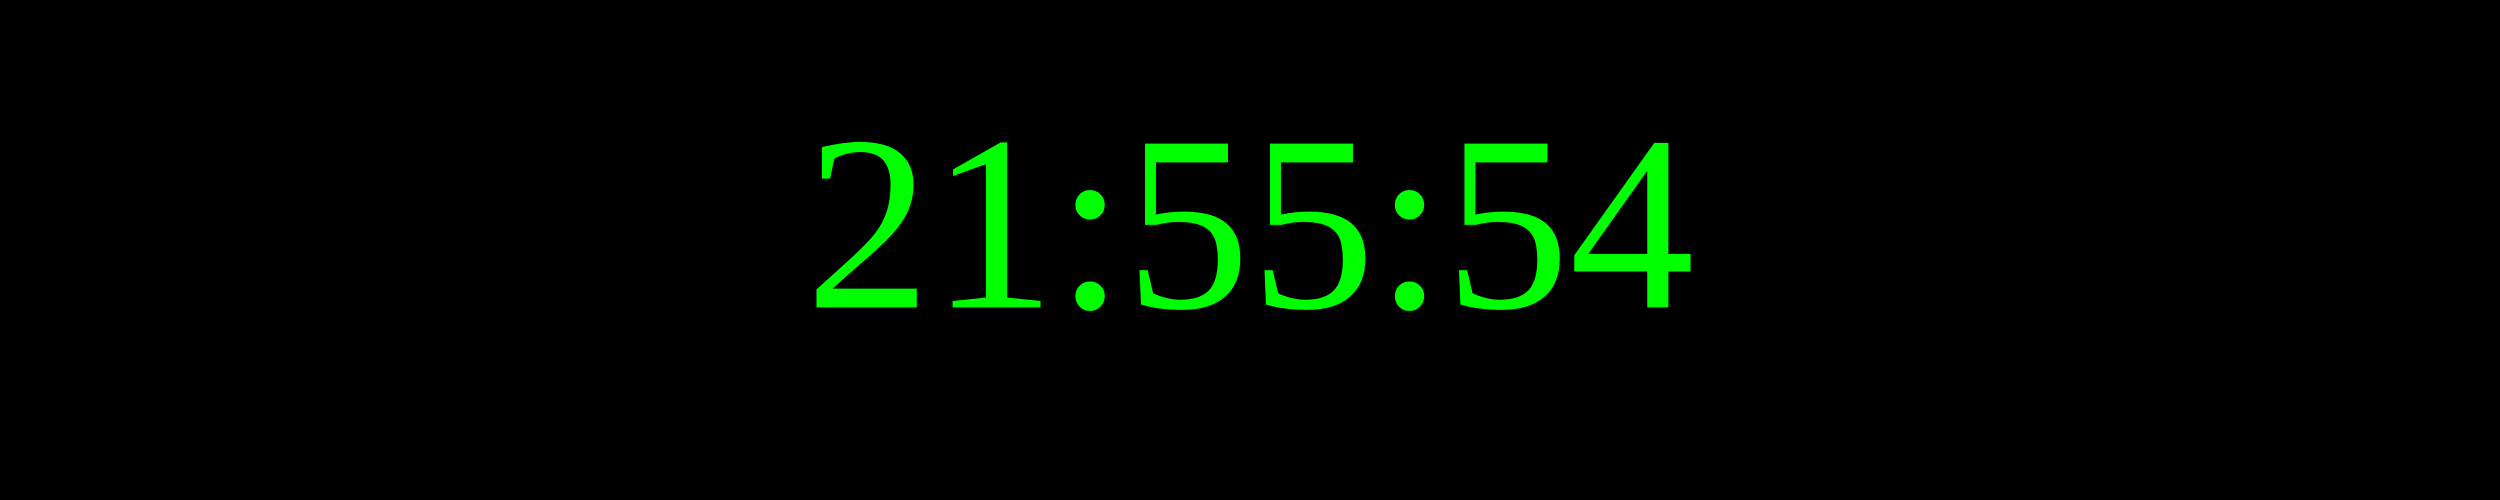
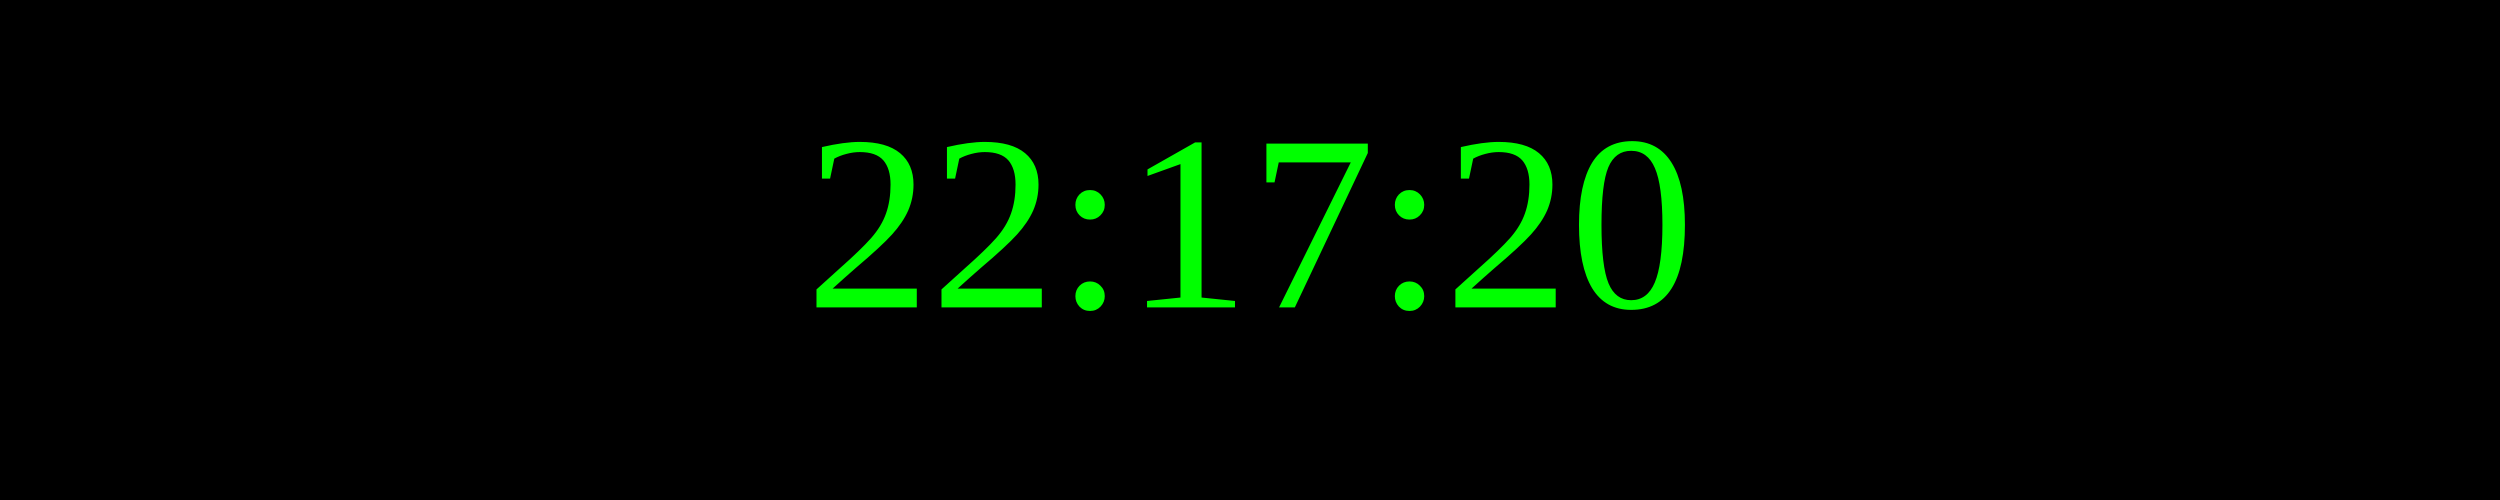
<svg xmlns="http://www.w3.org/2000/svg" width="250" height="50">
  <rect width="100%" height="100%" fill="black" />
  <text x="50%" y="50%" font-size="25" fill="lime" text-anchor="middle" dominant-baseline="middle">
- 21:55:54
+ 22:17:20
</text>
</svg>
